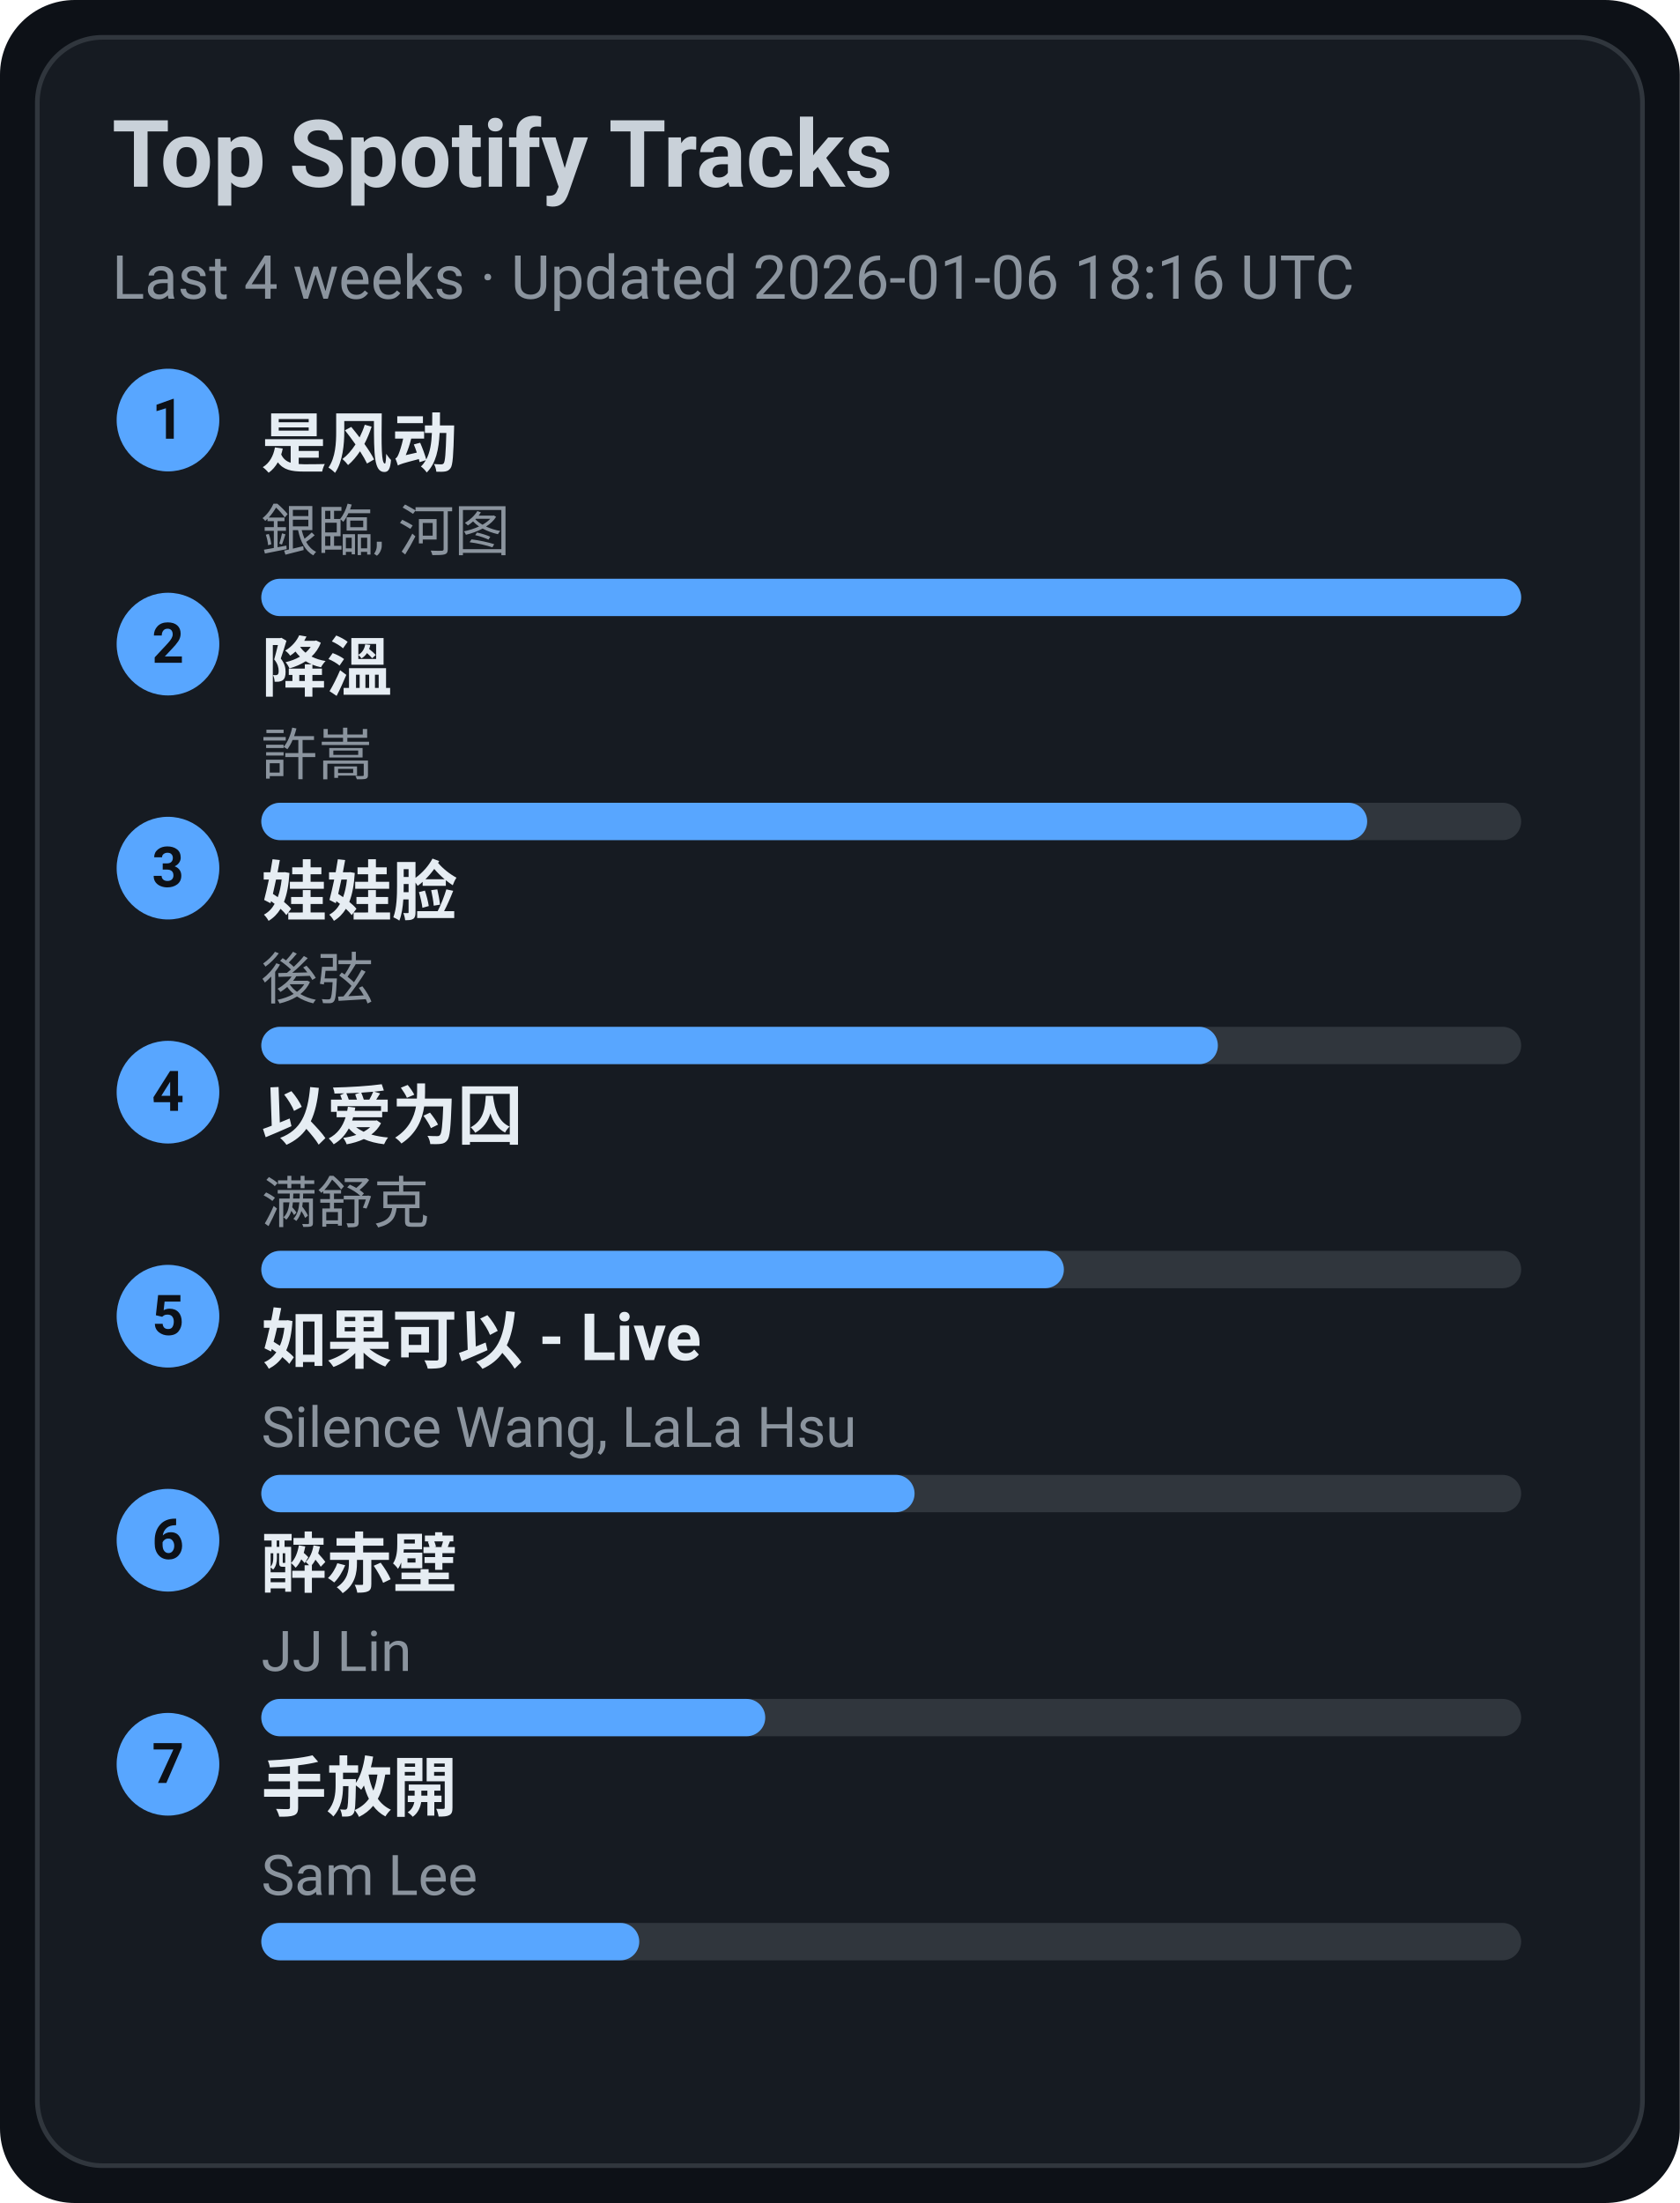
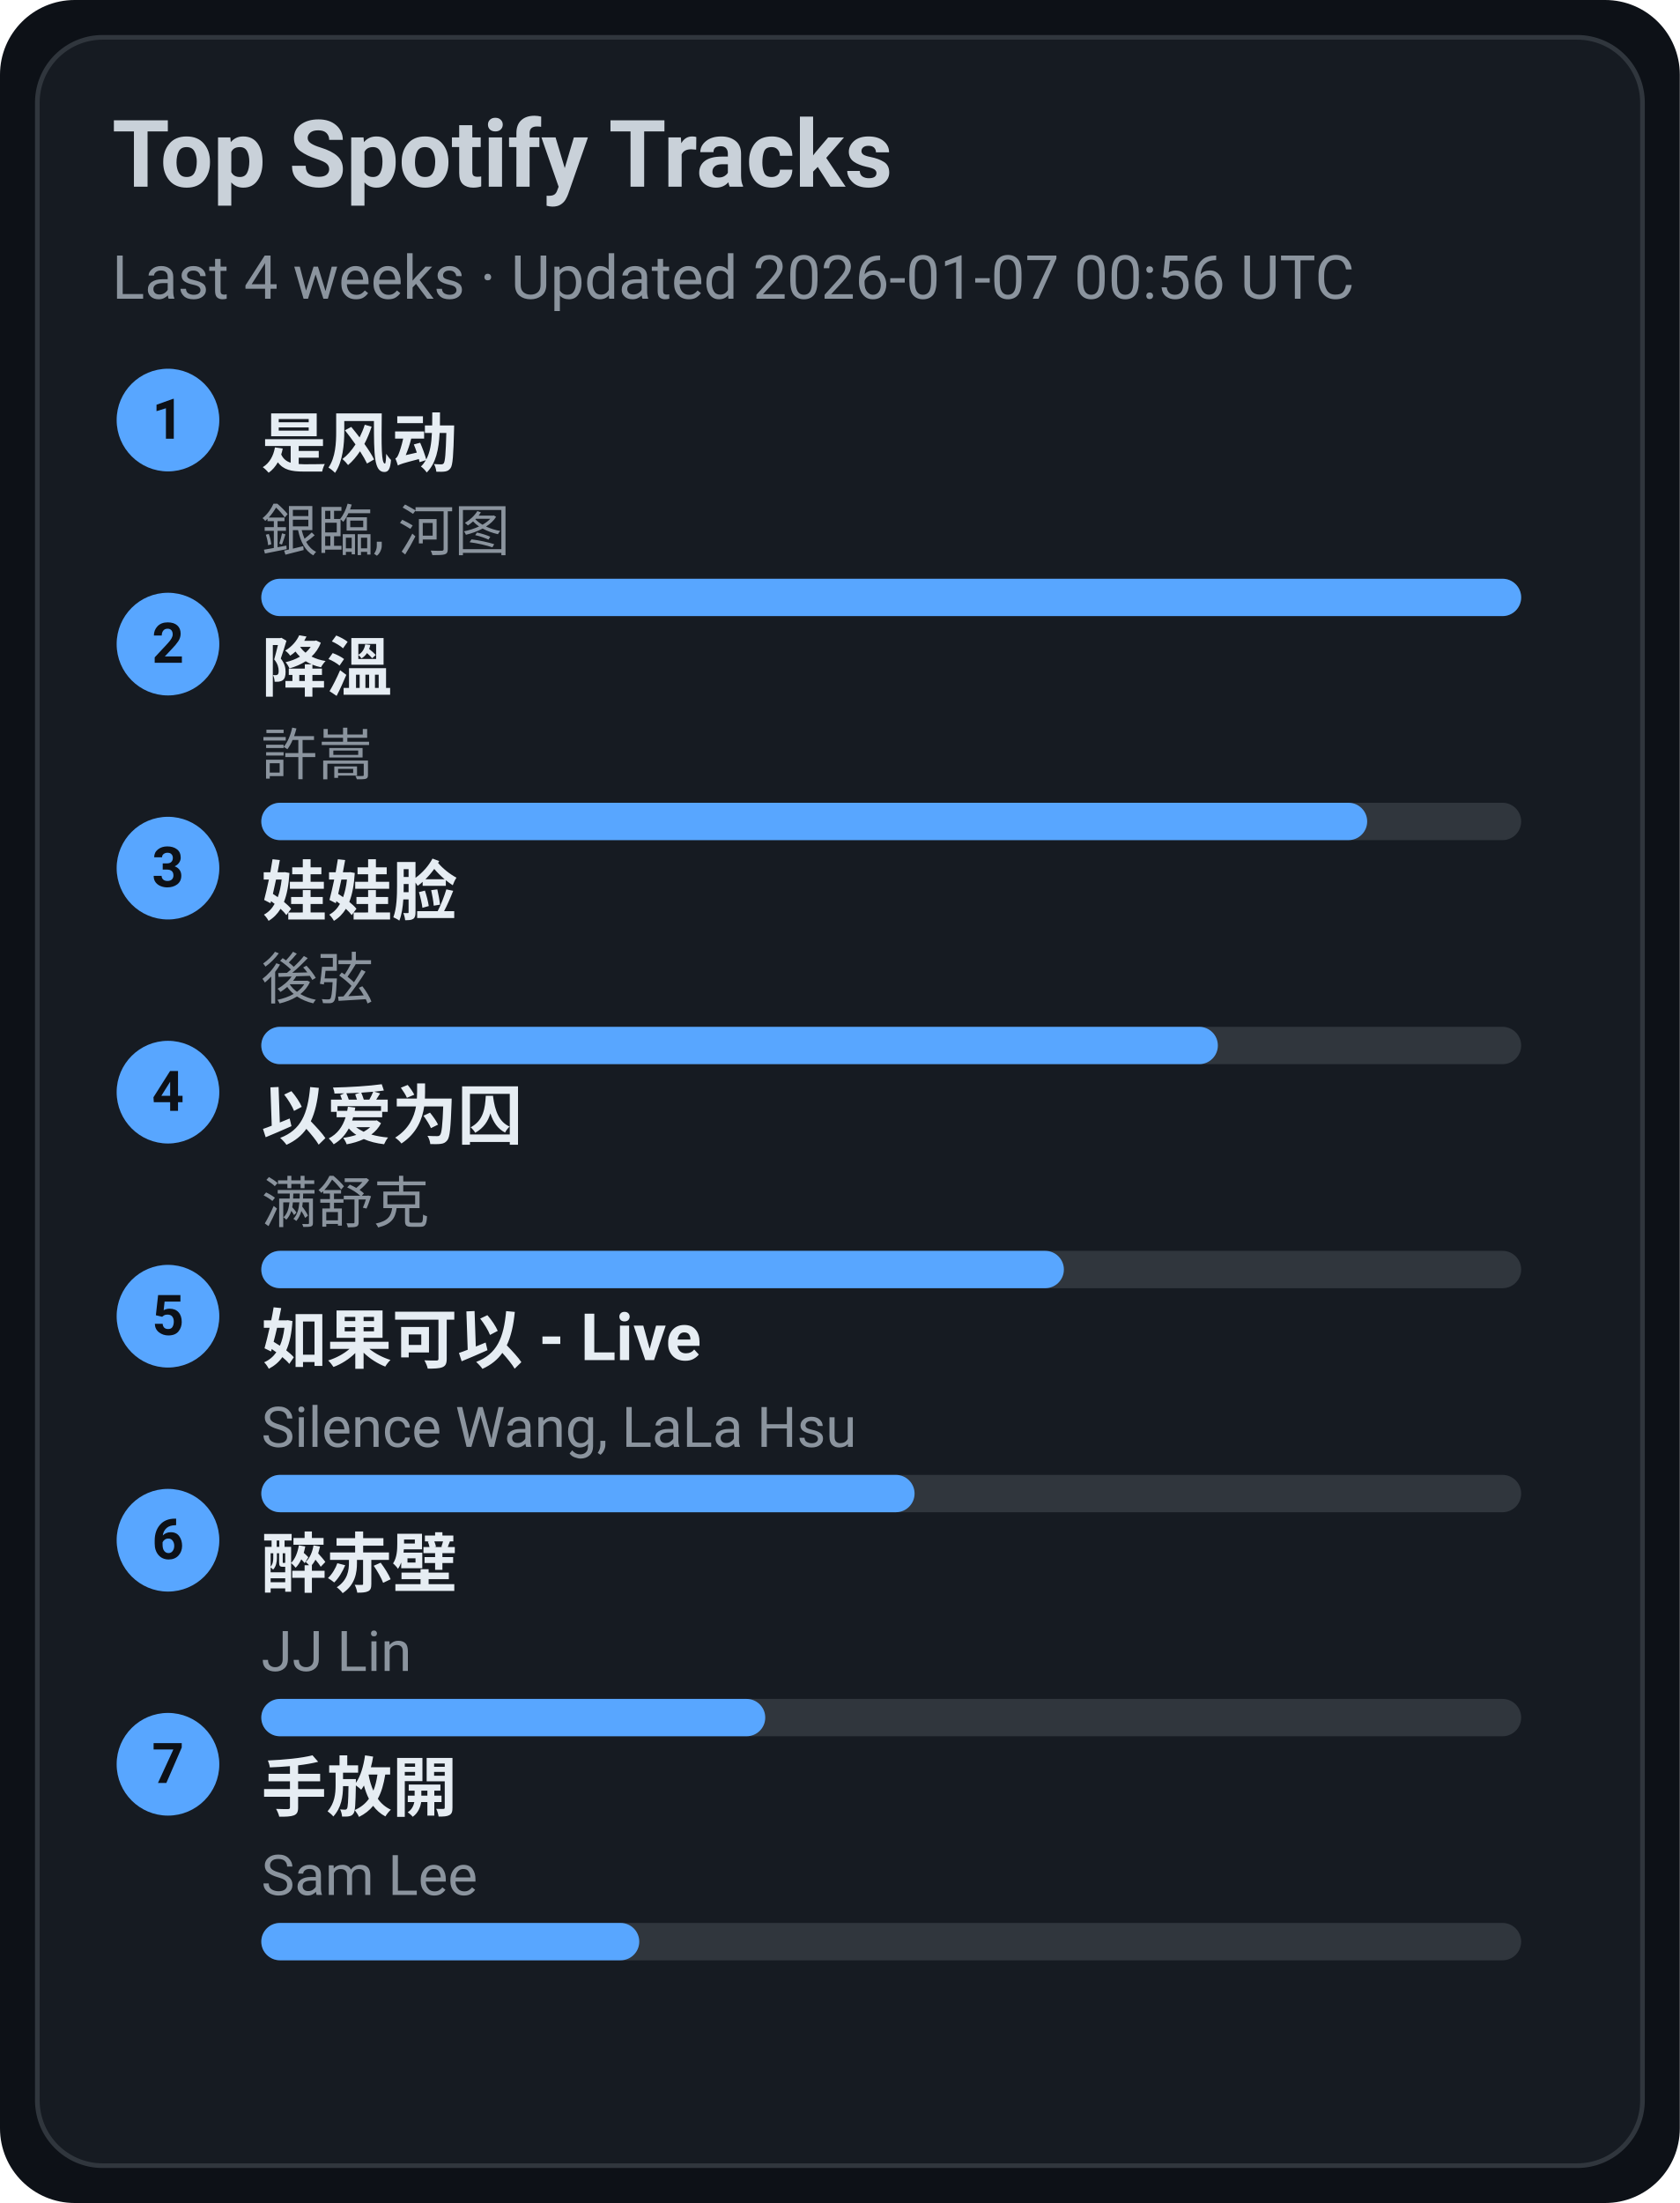
<svg xmlns="http://www.w3.org/2000/svg" width="360" height="472" viewBox="0 0 360 472">
  <style>text{font-family:-apple-system,BlinkMacSystemFont,Segoe UI,Roboto,Ubuntu,Helvetica Neue,Arial,Noto Sans,sans-serif}</style>
  <rect width="360" height="472" rx="16" fill="#0d1117" />
  <rect x="8" y="8" width="344" height="456" rx="14" fill="#161b22" stroke="#30363d" />
  <text x="24" y="40" font-size="20" fill="#c9d1d9" font-weight="600">Top Spotify Tracks</text>
-   <text x="24" y="64" font-size="13" fill="#8b949e">Last 4 weeks · Updated 2026-01-06 18:16 UTC</text>
+   <text x="24" y="64" font-size="13" fill="#8b949e">Last 4 weeks · Updated 2026-01-07 00:56 UTC</text>
  <circle cx="36" cy="90" r="11" fill="#58a6ff" />
  <text x="36" y="94" text-anchor="middle" font-size="12" fill="#0d1117" font-weight="700">1</text>
  <a href="https://open.spotify.com/track/3lePQ8c4jq7bTePsXEmslh" target="_blank" rel="noopener noreferrer">
    <text x="56" y="100" font-size="14" fill="#e6edf3" font-weight="600">是风动</text>
  </a>
  <text x="56" y="118" font-size="12" fill="#8b949e">銀臨, 河图</text>
  <rect x="56" y="124" width="270" height="8" rx="4" fill="#30363d" />
  <rect x="56" y="124" width="270" height="8" rx="4" fill="#58a6ff" />
  <circle cx="36" cy="138" r="11" fill="#58a6ff" />
  <text x="36" y="142" text-anchor="middle" font-size="12" fill="#0d1117" font-weight="700">2</text>
  <a href="https://open.spotify.com/track/2q9uhrOfyOnBa3oWR1PfYT" target="_blank" rel="noopener noreferrer">
    <text x="56" y="148" font-size="14" fill="#e6edf3" font-weight="600">降溫</text>
  </a>
  <text x="56" y="166" font-size="12" fill="#8b949e">許嵩</text>
  <rect x="56" y="172" width="270" height="8" rx="4" fill="#30363d" />
  <rect x="56" y="172" width="237" height="8" rx="4" fill="#58a6ff" />
  <circle cx="36" cy="186" r="11" fill="#58a6ff" />
  <text x="36" y="190" text-anchor="middle" font-size="12" fill="#0d1117" font-weight="700">3</text>
  <a href="https://open.spotify.com/track/08ouEICweFmqfgPJnRIQkE" target="_blank" rel="noopener noreferrer">
    <text x="56" y="196" font-size="14" fill="#e6edf3" font-weight="600">娃娃脸</text>
  </a>
  <text x="56" y="214" font-size="12" fill="#8b949e">後弦</text>
  <rect x="56" y="220" width="270" height="8" rx="4" fill="#30363d" />
  <rect x="56" y="220" width="205" height="8" rx="4" fill="#58a6ff" />
  <circle cx="36" cy="234" r="11" fill="#58a6ff" />
  <text x="36" y="238" text-anchor="middle" font-size="12" fill="#0d1117" font-weight="700">4</text>
  <a href="https://open.spotify.com/track/0RW2LEfGQK5BaIho6sSLqf" target="_blank" rel="noopener noreferrer">
    <text x="56" y="244" font-size="14" fill="#e6edf3" font-weight="600">以爱为囚</text>
  </a>
  <text x="56" y="262" font-size="12" fill="#8b949e">满舒克</text>
  <rect x="56" y="268" width="270" height="8" rx="4" fill="#30363d" />
  <rect x="56" y="268" width="172" height="8" rx="4" fill="#58a6ff" />
  <circle cx="36" cy="282" r="11" fill="#58a6ff" />
  <text x="36" y="286" text-anchor="middle" font-size="12" fill="#0d1117" font-weight="700">5</text>
  <a href="https://open.spotify.com/track/6IF65dJzfmPcX7jwDegwoo" target="_blank" rel="noopener noreferrer">
    <text x="56" y="292" font-size="14" fill="#e6edf3" font-weight="600">如果可以 - Live</text>
  </a>
  <text x="56" y="310" font-size="12" fill="#8b949e">Silence Wang, LaLa Hsu</text>
  <rect x="56" y="316" width="270" height="8" rx="4" fill="#30363d" />
  <rect x="56" y="316" width="140" height="8" rx="4" fill="#58a6ff" />
  <circle cx="36" cy="330" r="11" fill="#58a6ff" />
  <text x="36" y="334" text-anchor="middle" font-size="12" fill="#0d1117" font-weight="700">6</text>
  <a href="https://open.spotify.com/track/69lAYqbyHL1A0gctdLd9WV" target="_blank" rel="noopener noreferrer">
    <text x="56" y="340" font-size="14" fill="#e6edf3" font-weight="600">醉赤壁</text>
  </a>
  <text x="56" y="358" font-size="12" fill="#8b949e">JJ Lin</text>
  <rect x="56" y="364" width="270" height="8" rx="4" fill="#30363d" />
  <rect x="56" y="364" width="108" height="8" rx="4" fill="#58a6ff" />
  <circle cx="36" cy="378" r="11" fill="#58a6ff" />
  <text x="36" y="382" text-anchor="middle" font-size="12" fill="#0d1117" font-weight="700">7</text>
  <a href="https://open.spotify.com/track/2Dd9EXYXI2NNrLG61OtWQv" target="_blank" rel="noopener noreferrer">
    <text x="56" y="388" font-size="14" fill="#e6edf3" font-weight="600">手放開</text>
  </a>
  <text x="56" y="406" font-size="12" fill="#8b949e">Sam Lee</text>
  <rect x="56" y="412" width="270" height="8" rx="4" fill="#30363d" />
  <rect x="56" y="412" width="81" height="8" rx="4" fill="#58a6ff" />
</svg>
